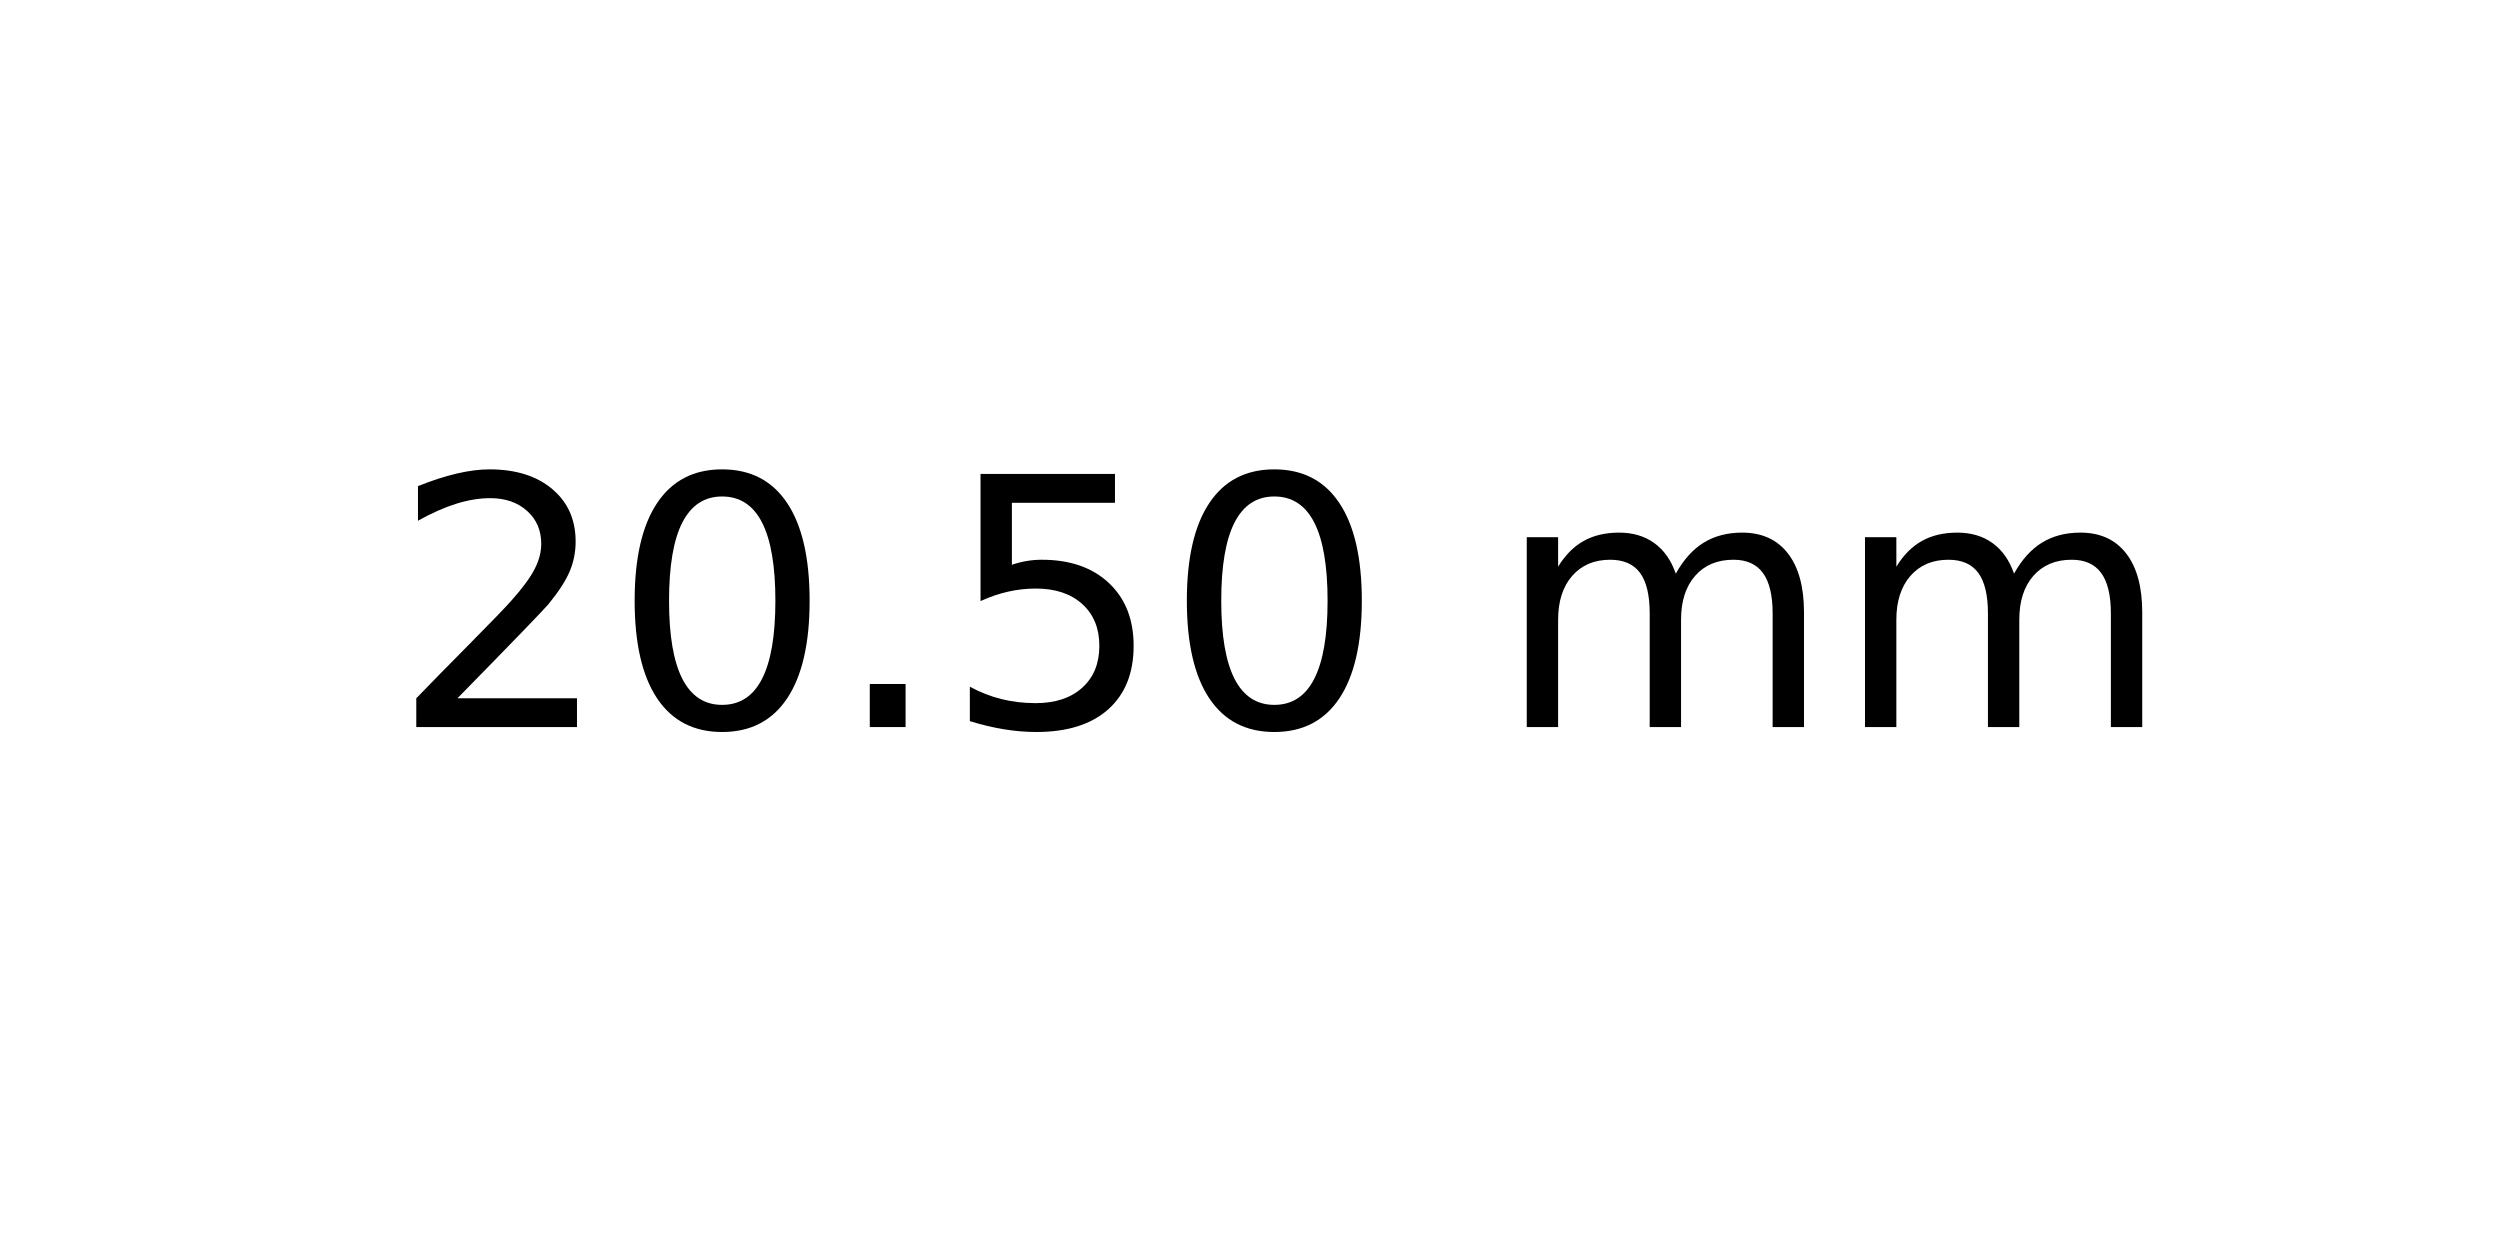
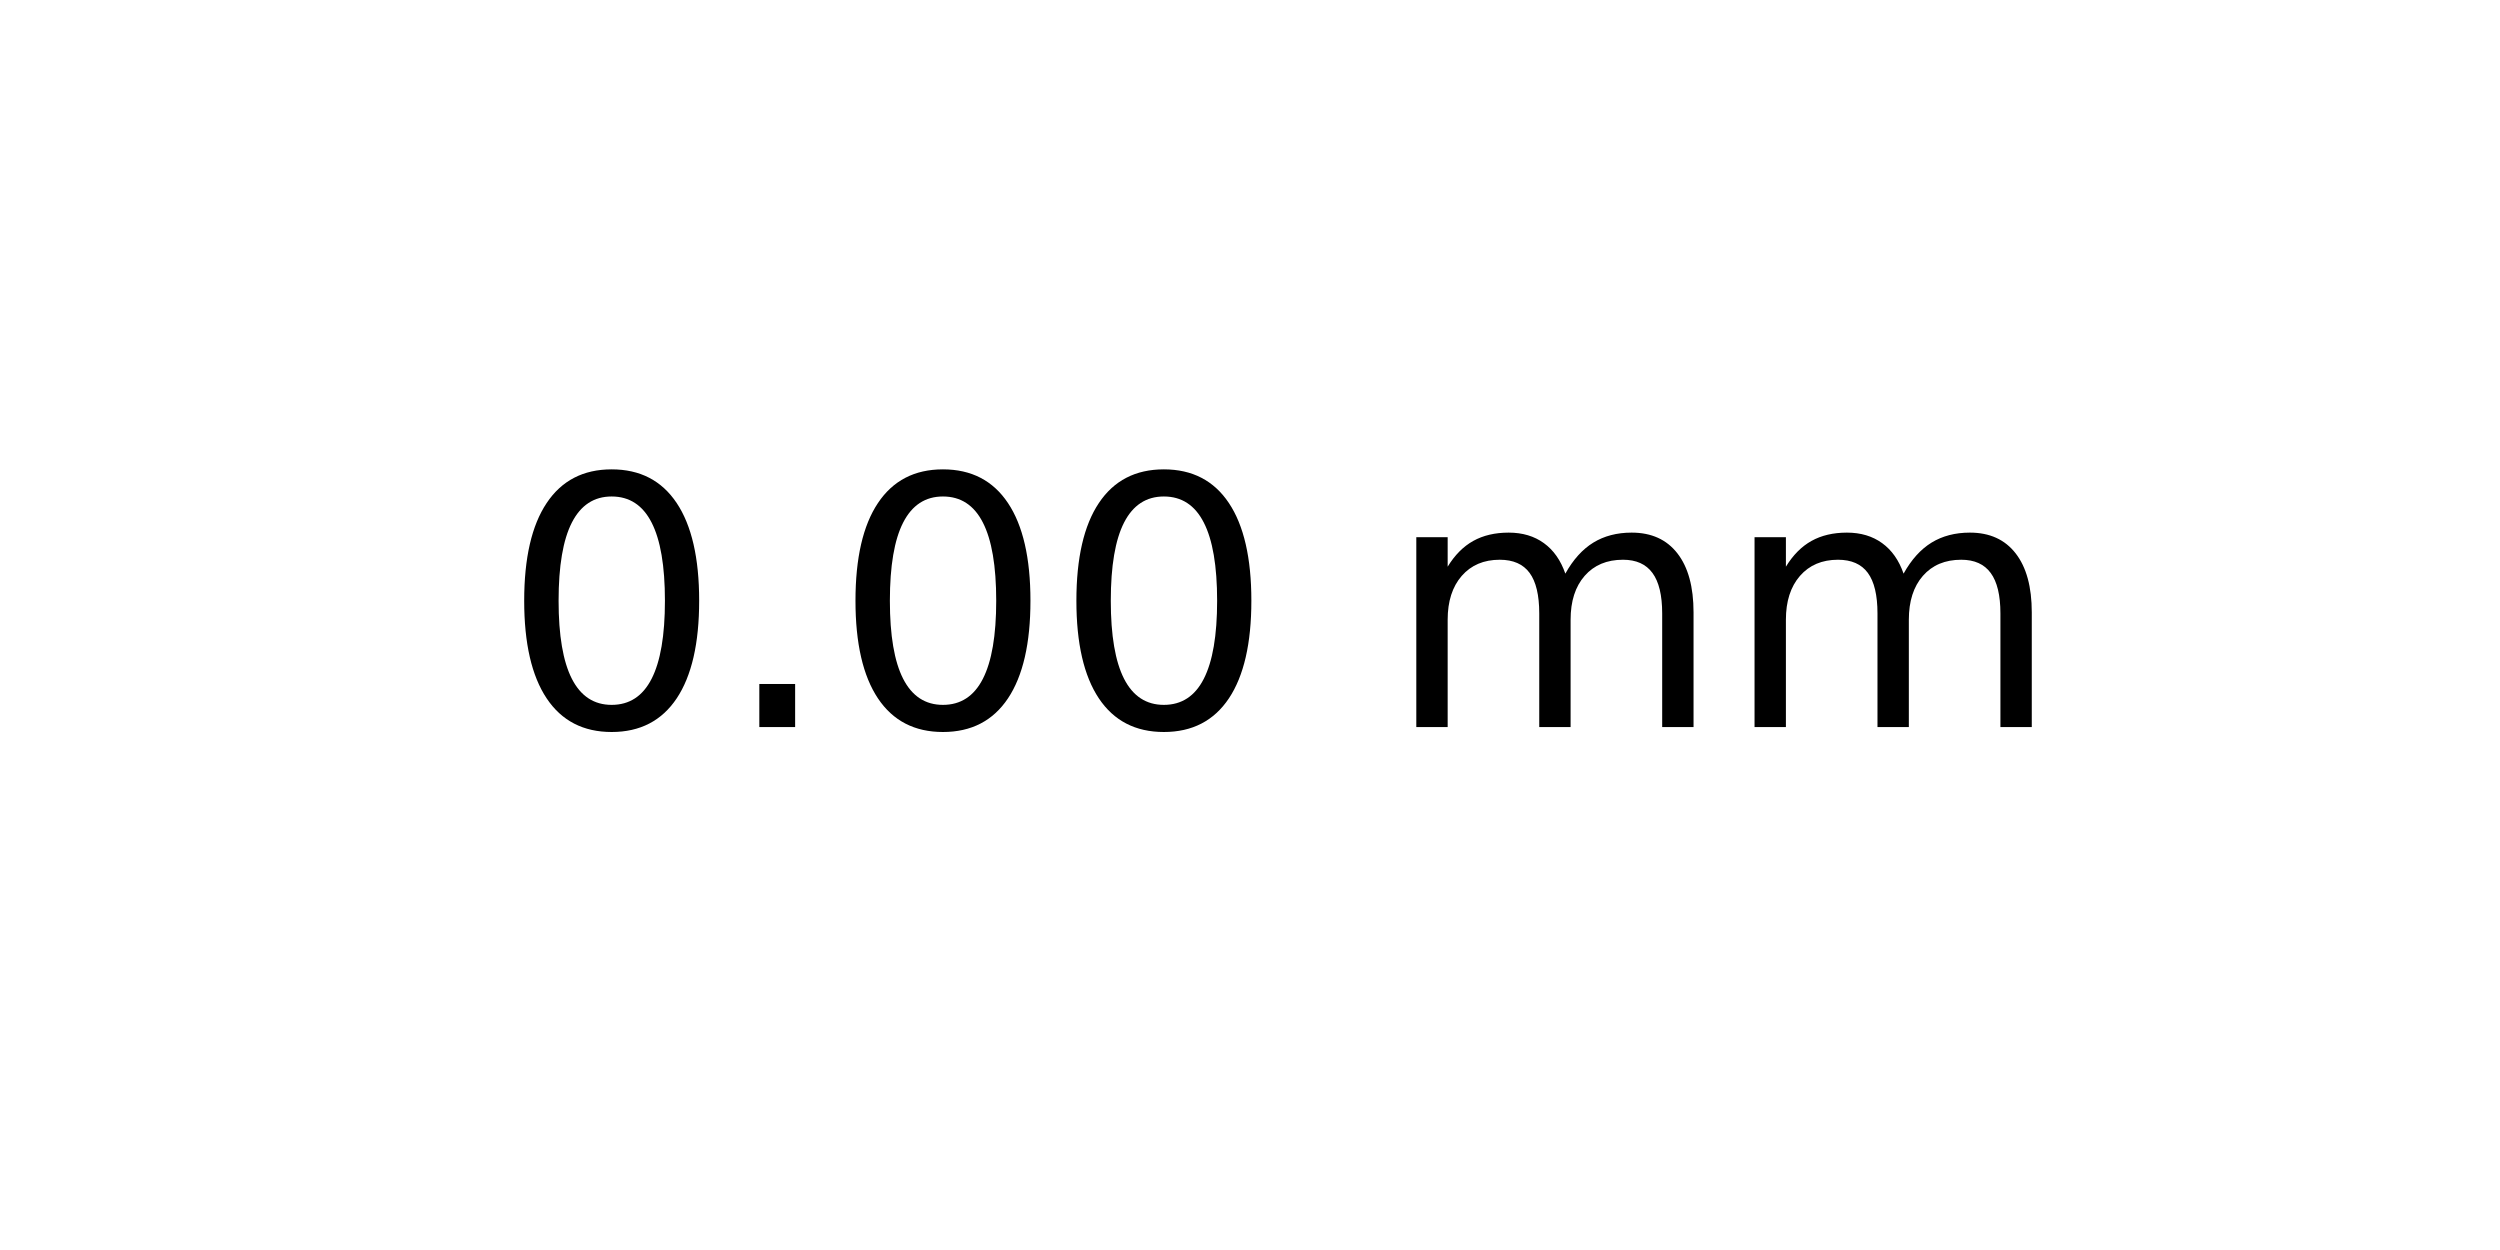
<svg xmlns="http://www.w3.org/2000/svg" xmlns:xlink="http://www.w3.org/1999/xlink" width="72pt" height="36pt" viewBox="0 0 72 36" version="1.1">
  <defs>
    <style type="text/css">*{stroke-linejoin: round; stroke-linecap: butt}</style>
  </defs>
  <g id="figure_1">
    <g id="axes_1">
      <g id="text_1">
-         <g transform="translate(11.25625 20.93937) scale(0.1 -0.1)">
+         <g transform="translate(14.4375 20.93937) scale(0.1 -0.1)">
          <defs>
-             <path id="DejaVuSans-32" d="M 1228 531  L 3431 531  L 3431 0  L 469 0  L 469 531  Q 828 903 1448 1529  Q 2069 2156 2228 2338  Q 2531 2678 2651 2914  Q 2772 3150 2772 3378  Q 2772 3750 2511 3984  Q 2250 4219 1831 4219  Q 1534 4219 1204 4116  Q 875 4013 500 3803  L 500 4441  Q 881 4594 1212 4672  Q 1544 4750 1819 4750  Q 2544 4750 2975 4387  Q 3406 4025 3406 3419  Q 3406 3131 3298 2873  Q 3191 2616 2906 2266  Q 2828 2175 2409 1742  Q 1991 1309 1228 531  z " transform="scale(0.015625)" />
            <path id="DejaVuSans-30" d="M 2034 4250  Q 1547 4250 1301 3770  Q 1056 3291 1056 2328  Q 1056 1369 1301 889  Q 1547 409 2034 409  Q 2525 409 2770 889  Q 3016 1369 3016 2328  Q 3016 3291 2770 3770  Q 2525 4250 2034 4250  z M 2034 4750  Q 2819 4750 3233 4129  Q 3647 3509 3647 2328  Q 3647 1150 3233 529  Q 2819 -91 2034 -91  Q 1250 -91 836 529  Q 422 1150 422 2328  Q 422 3509 836 4129  Q 1250 4750 2034 4750  z " transform="scale(0.015625)" />
            <path id="DejaVuSans-2e" d="M 684 794  L 1344 794  L 1344 0  L 684 0  L 684 794  z " transform="scale(0.015625)" />
-             <path id="DejaVuSans-35" d="M 691 4666  L 3169 4666  L 3169 4134  L 1269 4134  L 1269 2991  Q 1406 3038 1543 3061  Q 1681 3084 1819 3084  Q 2600 3084 3056 2656  Q 3513 2228 3513 1497  Q 3513 744 3044 326  Q 2575 -91 1722 -91  Q 1428 -91 1123 -41  Q 819 9 494 109  L 494 744  Q 775 591 1075 516  Q 1375 441 1709 441  Q 2250 441 2565 725  Q 2881 1009 2881 1497  Q 2881 1984 2565 2268  Q 2250 2553 1709 2553  Q 1456 2553 1204 2497  Q 953 2441 691 2322  L 691 4666  z " transform="scale(0.015625)" />
            <path id="DejaVuSans-20" transform="scale(0.015625)" />
            <path id="DejaVuSans-6d" d="M 3328 2828  Q 3544 3216 3844 3400  Q 4144 3584 4550 3584  Q 5097 3584 5394 3201  Q 5691 2819 5691 2113  L 5691 0  L 5113 0  L 5113 2094  Q 5113 2597 4934 2840  Q 4756 3084 4391 3084  Q 3944 3084 3684 2787  Q 3425 2491 3425 1978  L 3425 0  L 2847 0  L 2847 2094  Q 2847 2600 2669 2842  Q 2491 3084 2119 3084  Q 1678 3084 1418 2786  Q 1159 2488 1159 1978  L 1159 0  L 581 0  L 581 3500  L 1159 3500  L 1159 2956  Q 1356 3278 1631 3431  Q 1906 3584 2284 3584  Q 2666 3584 2933 3390  Q 3200 3197 3328 2828  z " transform="scale(0.015625)" />
          </defs>
-           <use xlink:href="#DejaVuSans-32" />
-           <use xlink:href="#DejaVuSans-30" x="63.623" />
-           <use xlink:href="#DejaVuSans-2e" x="127.246" />
-           <use xlink:href="#DejaVuSans-35" x="159.033" />
-           <use xlink:href="#DejaVuSans-30" x="222.656" />
-           <use xlink:href="#DejaVuSans-20" x="286.279" />
-           <use xlink:href="#DejaVuSans-6d" x="318.066" />
-           <use xlink:href="#DejaVuSans-6d" x="415.479" />
+           <use xlink:href="#DejaVuSans-30" />
+           <use xlink:href="#DejaVuSans-2e" x="63.623" />
+           <use xlink:href="#DejaVuSans-30" x="95.41" />
+           <use xlink:href="#DejaVuSans-30" x="159.033" />
+           <use xlink:href="#DejaVuSans-20" x="222.656" />
+           <use xlink:href="#DejaVuSans-6d" x="254.443" />
+           <use xlink:href="#DejaVuSans-6d" x="351.855" />
        </g>
      </g>
    </g>
  </g>
</svg>
